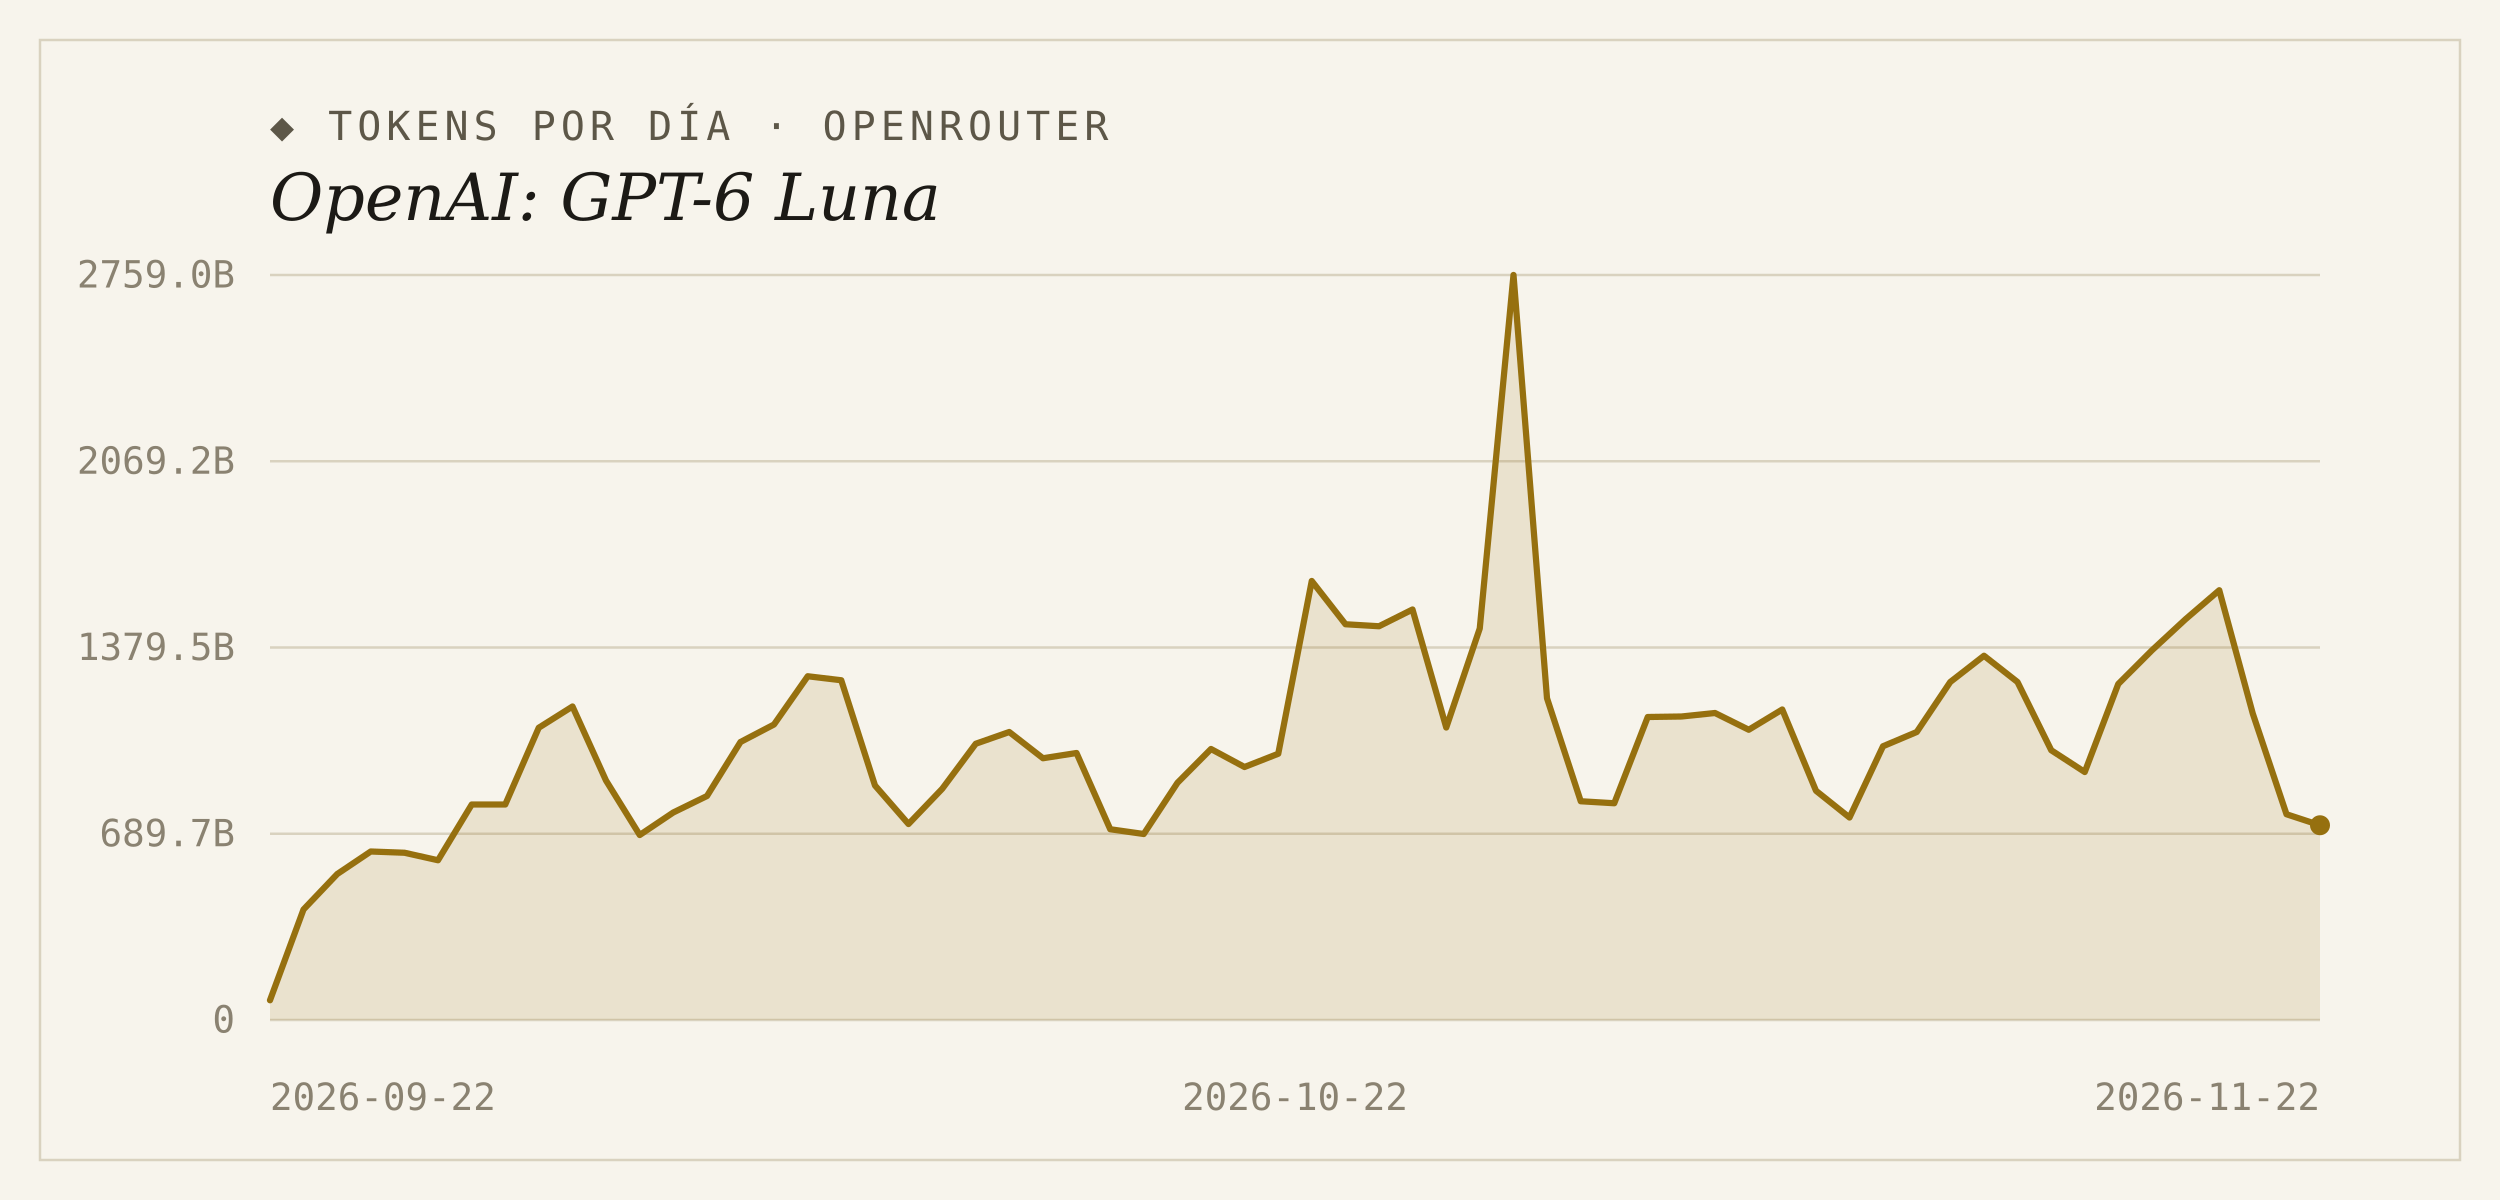
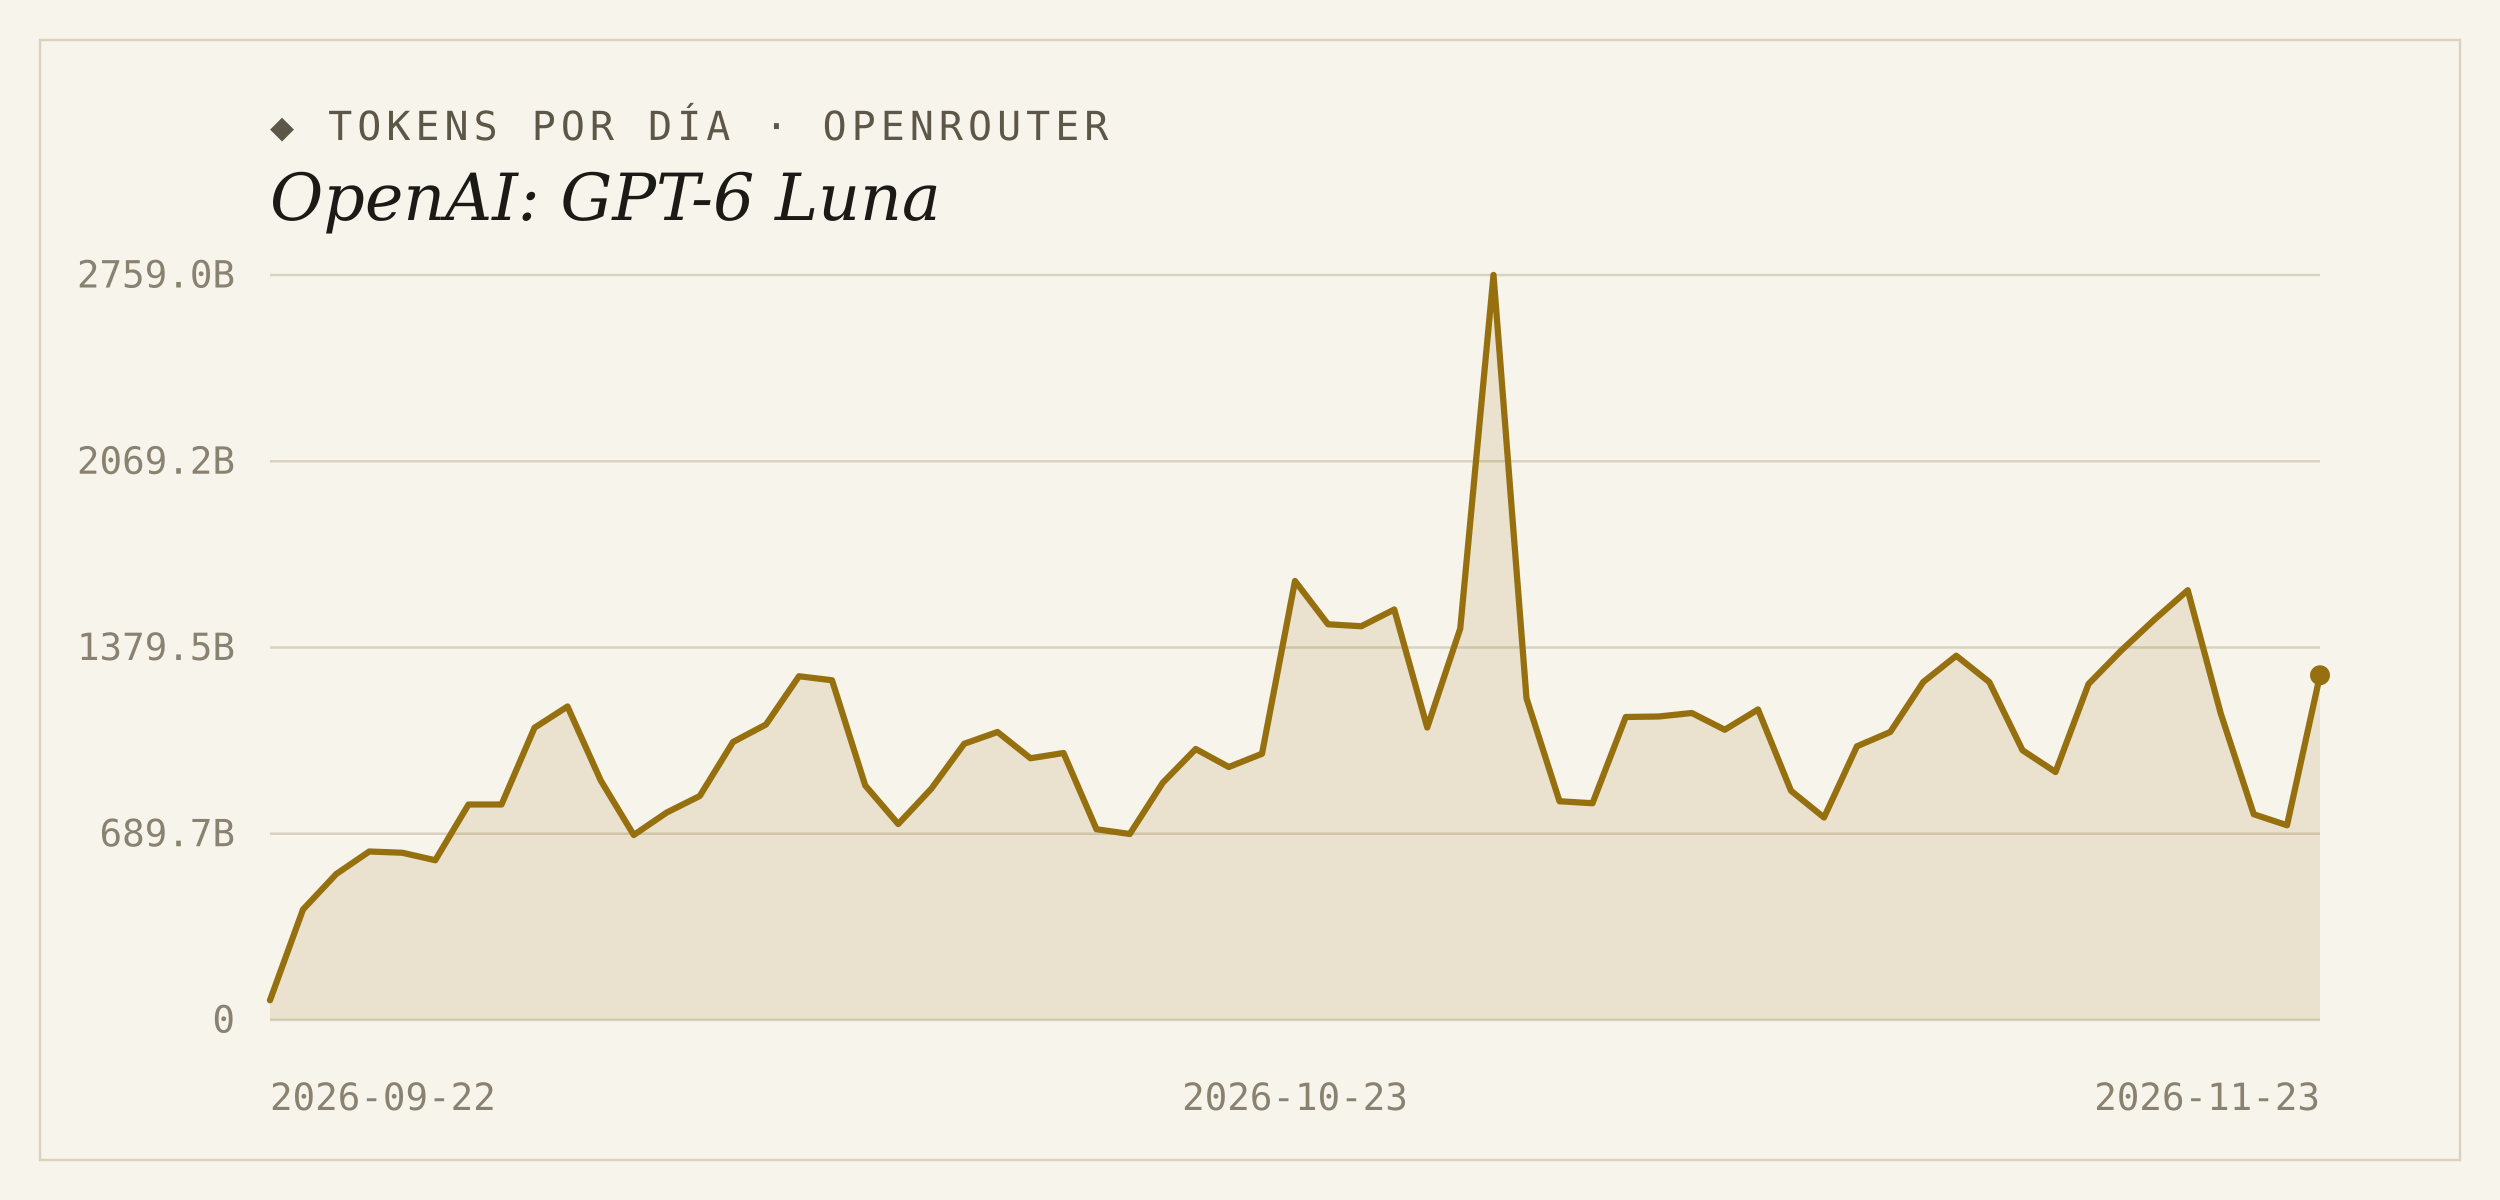
<svg xmlns="http://www.w3.org/2000/svg" width="1000" height="480" viewBox="0 0 1000 480">
  <rect width="1000" height="480" fill="#f7f4ec" />
  <rect x="16" y="16" width="968" height="448" fill="none" stroke="#d9d2bf" stroke-width="1" />
  <text x="108" y="56" font-family="'DejaVu Sans Mono', Consolas, monospace" font-size="16" letter-spacing="2" fill="#5d5748">◆ TOKENS POR DÍA · OPENROUTER</text>
  <text x="108" y="88" font-family="Georgia, 'DejaVu Serif', serif" font-size="26" font-style="italic" fill="#1c1a16">OpenAI: GPT-6 Luna</text>
  <line x1="108" y1="408.0" x2="928" y2="408.0" stroke="#d9d2bf" stroke-width="1" />
  <text x="94" y="413" text-anchor="end" font-family="'DejaVu Sans Mono', Consolas, monospace" font-size="15" fill="#8a8271">0</text>
  <line x1="108" y1="333.5" x2="928" y2="333.5" stroke="#d9d2bf" stroke-width="1" />
  <text x="94" y="338.5" text-anchor="end" font-family="'DejaVu Sans Mono', Consolas, monospace" font-size="15" fill="#8a8271">689.7B</text>
  <line x1="108" y1="259.0" x2="928" y2="259.0" stroke="#d9d2bf" stroke-width="1" />
  <text x="94" y="264" text-anchor="end" font-family="'DejaVu Sans Mono', Consolas, monospace" font-size="15" fill="#8a8271">1379.5B</text>
  <line x1="108" y1="184.5" x2="928" y2="184.5" stroke="#d9d2bf" stroke-width="1" />
  <text x="94" y="189.5" text-anchor="end" font-family="'DejaVu Sans Mono', Consolas, monospace" font-size="15" fill="#8a8271">2069.2B</text>
  <line x1="108" y1="110.0" x2="928" y2="110.0" stroke="#d9d2bf" stroke-width="1" />
  <text x="94" y="115" text-anchor="end" font-family="'DejaVu Sans Mono', Consolas, monospace" font-size="15" fill="#8a8271">2759.0B</text>
-   <path d="M 108,408.0 L 108.0,400.1 L 121.4,363.8 L 134.9,349.6 L 148.3,340.6 L 161.8,341.1 L 175.2,344.1 L 188.7,321.8 L 202.1,321.8 L 215.5,291.1 L 229.0,282.6 L 242.4,312.2 L 255.9,334.0 L 269.3,325.0 L 282.8,318.4 L 296.2,296.8 L 309.6,289.8 L 323.1,270.5 L 336.5,272.1 L 350.0,314.2 L 363.4,329.6 L 376.9,315.5 L 390.3,297.5 L 403.7,292.8 L 417.2,303.3 L 430.6,301.2 L 444.1,331.7 L 457.5,333.6 L 471.0,313.1 L 484.4,299.6 L 497.8,306.8 L 511.3,301.5 L 524.7,232.4 L 538.2,249.7 L 551.6,250.5 L 565.0,243.8 L 578.5,291.0 L 591.9,251.4 L 605.4,110.0 L 618.8,279.3 L 632.3,320.5 L 645.7,321.3 L 659.1,286.8 L 672.6,286.6 L 686.0,285.2 L 699.5,291.9 L 712.9,283.8 L 726.4,316.3 L 739.8,327.0 L 753.2,298.5 L 766.7,292.8 L 780.1,272.8 L 793.6,262.3 L 807.0,272.8 L 820.5,300.1 L 833.9,308.8 L 847.3,273.6 L 860.8,260.1 L 874.2,247.7 L 887.7,236.1 L 901.1,285.4 L 914.6,325.7 L 928.0,330.1 L 928.0,408.0 Z" fill="#96700f" fill-opacity="0.14" />
-   <polyline points="108.0,400.1 121.4,363.8 134.9,349.6 148.3,340.6 161.8,341.1 175.2,344.1 188.7,321.8 202.1,321.8 215.5,291.1 229.0,282.6 242.4,312.2 255.9,334.0 269.3,325.0 282.8,318.4 296.2,296.8 309.6,289.8 323.1,270.5 336.5,272.1 350.0,314.2 363.4,329.6 376.9,315.5 390.3,297.5 403.7,292.8 417.2,303.3 430.6,301.2 444.1,331.7 457.5,333.6 471.0,313.1 484.4,299.6 497.8,306.8 511.3,301.5 524.7,232.4 538.2,249.7 551.6,250.5 565.0,243.8 578.5,291.0 591.9,251.4 605.4,110.0 618.8,279.3 632.3,320.5 645.7,321.3 659.1,286.8 672.6,286.6 686.0,285.2 699.5,291.9 712.9,283.8 726.4,316.3 739.8,327.0 753.2,298.5 766.7,292.8 780.1,272.8 793.6,262.3 807.0,272.8 820.5,300.1 833.9,308.8 847.3,273.6 860.8,260.1 874.2,247.7 887.7,236.1 901.1,285.4 914.6,325.7 928.0,330.1" fill="none" stroke="#96700f" stroke-width="2.5" stroke-linejoin="round" stroke-linecap="round" />
-   <circle cx="928.0" cy="330.1" r="4" fill="#96700f" />
+   <path d="M 108,408.0 L 108.0,400.1 L 121.2,363.8 L 134.5,349.6 L 147.7,340.6 L 160.9,341.1 L 174.1,344.1 L 187.4,321.8 L 200.6,321.8 L 213.8,291.1 L 227.0,282.6 L 240.3,312.2 L 253.5,334.0 L 266.7,325.0 L 279.9,318.4 L 293.2,296.8 L 306.4,289.8 L 319.6,270.5 L 332.8,272.1 L 346.1,314.2 L 359.3,329.6 L 372.5,315.5 L 385.7,297.5 L 399.0,292.8 L 412.2,303.3 L 425.4,301.2 L 438.6,331.7 L 451.9,333.6 L 465.1,313.1 L 478.3,299.6 L 491.5,306.8 L 504.8,301.5 L 518.0,232.4 L 531.2,249.7 L 544.5,250.5 L 557.7,243.8 L 570.9,291.0 L 584.1,251.4 L 597.4,110.0 L 610.6,279.3 L 623.8,320.5 L 637.0,321.3 L 650.3,286.8 L 663.5,286.6 L 676.7,285.2 L 689.9,291.9 L 703.2,283.8 L 716.4,316.3 L 729.6,327.0 L 742.8,298.5 L 756.1,292.8 L 769.3,272.8 L 782.5,262.3 L 795.7,272.8 L 809.0,300.1 L 822.2,308.8 L 835.4,273.6 L 848.6,260.1 L 861.9,247.7 L 875.1,236.1 L 888.3,285.4 L 901.5,325.7 L 914.8,330.1 L 928.0,270.1 L 928.0,408.0 Z" fill="#96700f" fill-opacity="0.14" />
+   <polyline points="108.0,400.1 121.2,363.8 134.5,349.6 147.7,340.6 160.9,341.1 174.1,344.1 187.4,321.8 200.6,321.8 213.8,291.1 227.0,282.6 240.3,312.2 253.5,334.0 266.7,325.0 279.9,318.4 293.2,296.8 306.4,289.8 319.6,270.5 332.8,272.1 346.1,314.2 359.3,329.6 372.5,315.5 385.7,297.5 399.0,292.8 412.2,303.3 425.4,301.2 438.6,331.7 451.9,333.6 465.1,313.1 478.3,299.6 491.5,306.8 504.8,301.5 518.0,232.4 531.2,249.7 544.5,250.5 557.7,243.8 570.9,291.0 584.1,251.4 597.4,110.0 610.6,279.3 623.8,320.5 637.0,321.3 650.3,286.8 663.5,286.6 676.7,285.2 689.9,291.9 703.2,283.8 716.4,316.3 729.6,327.0 742.8,298.5 756.1,292.8 769.3,272.8 782.5,262.3 795.7,272.8 809.0,300.1 822.2,308.8 835.4,273.6 848.6,260.1 861.9,247.7 875.1,236.1 888.3,285.4 901.5,325.7 914.8,330.1 928.0,270.1" fill="none" stroke="#96700f" stroke-width="2.5" stroke-linejoin="round" stroke-linecap="round" />
+   <circle cx="928.0" cy="270.1" r="4" fill="#96700f" />
  <text x="108" y="444" text-anchor="start" font-family="'DejaVu Sans Mono', Consolas, monospace" font-size="15" fill="#8a8271">2026-09-22</text>
-   <text x="518" y="444" text-anchor="middle" font-family="'DejaVu Sans Mono', Consolas, monospace" font-size="15" fill="#8a8271">2026-10-22</text>
-   <text x="928" y="444" text-anchor="end" font-family="'DejaVu Sans Mono', Consolas, monospace" font-size="15" fill="#8a8271">2026-11-22</text>
+   <text x="518" y="444" text-anchor="middle" font-family="'DejaVu Sans Mono', Consolas, monospace" font-size="15" fill="#8a8271">2026-10-23</text>
+   <text x="928" y="444" text-anchor="end" font-family="'DejaVu Sans Mono', Consolas, monospace" font-size="15" fill="#8a8271">2026-11-23</text>
</svg>
